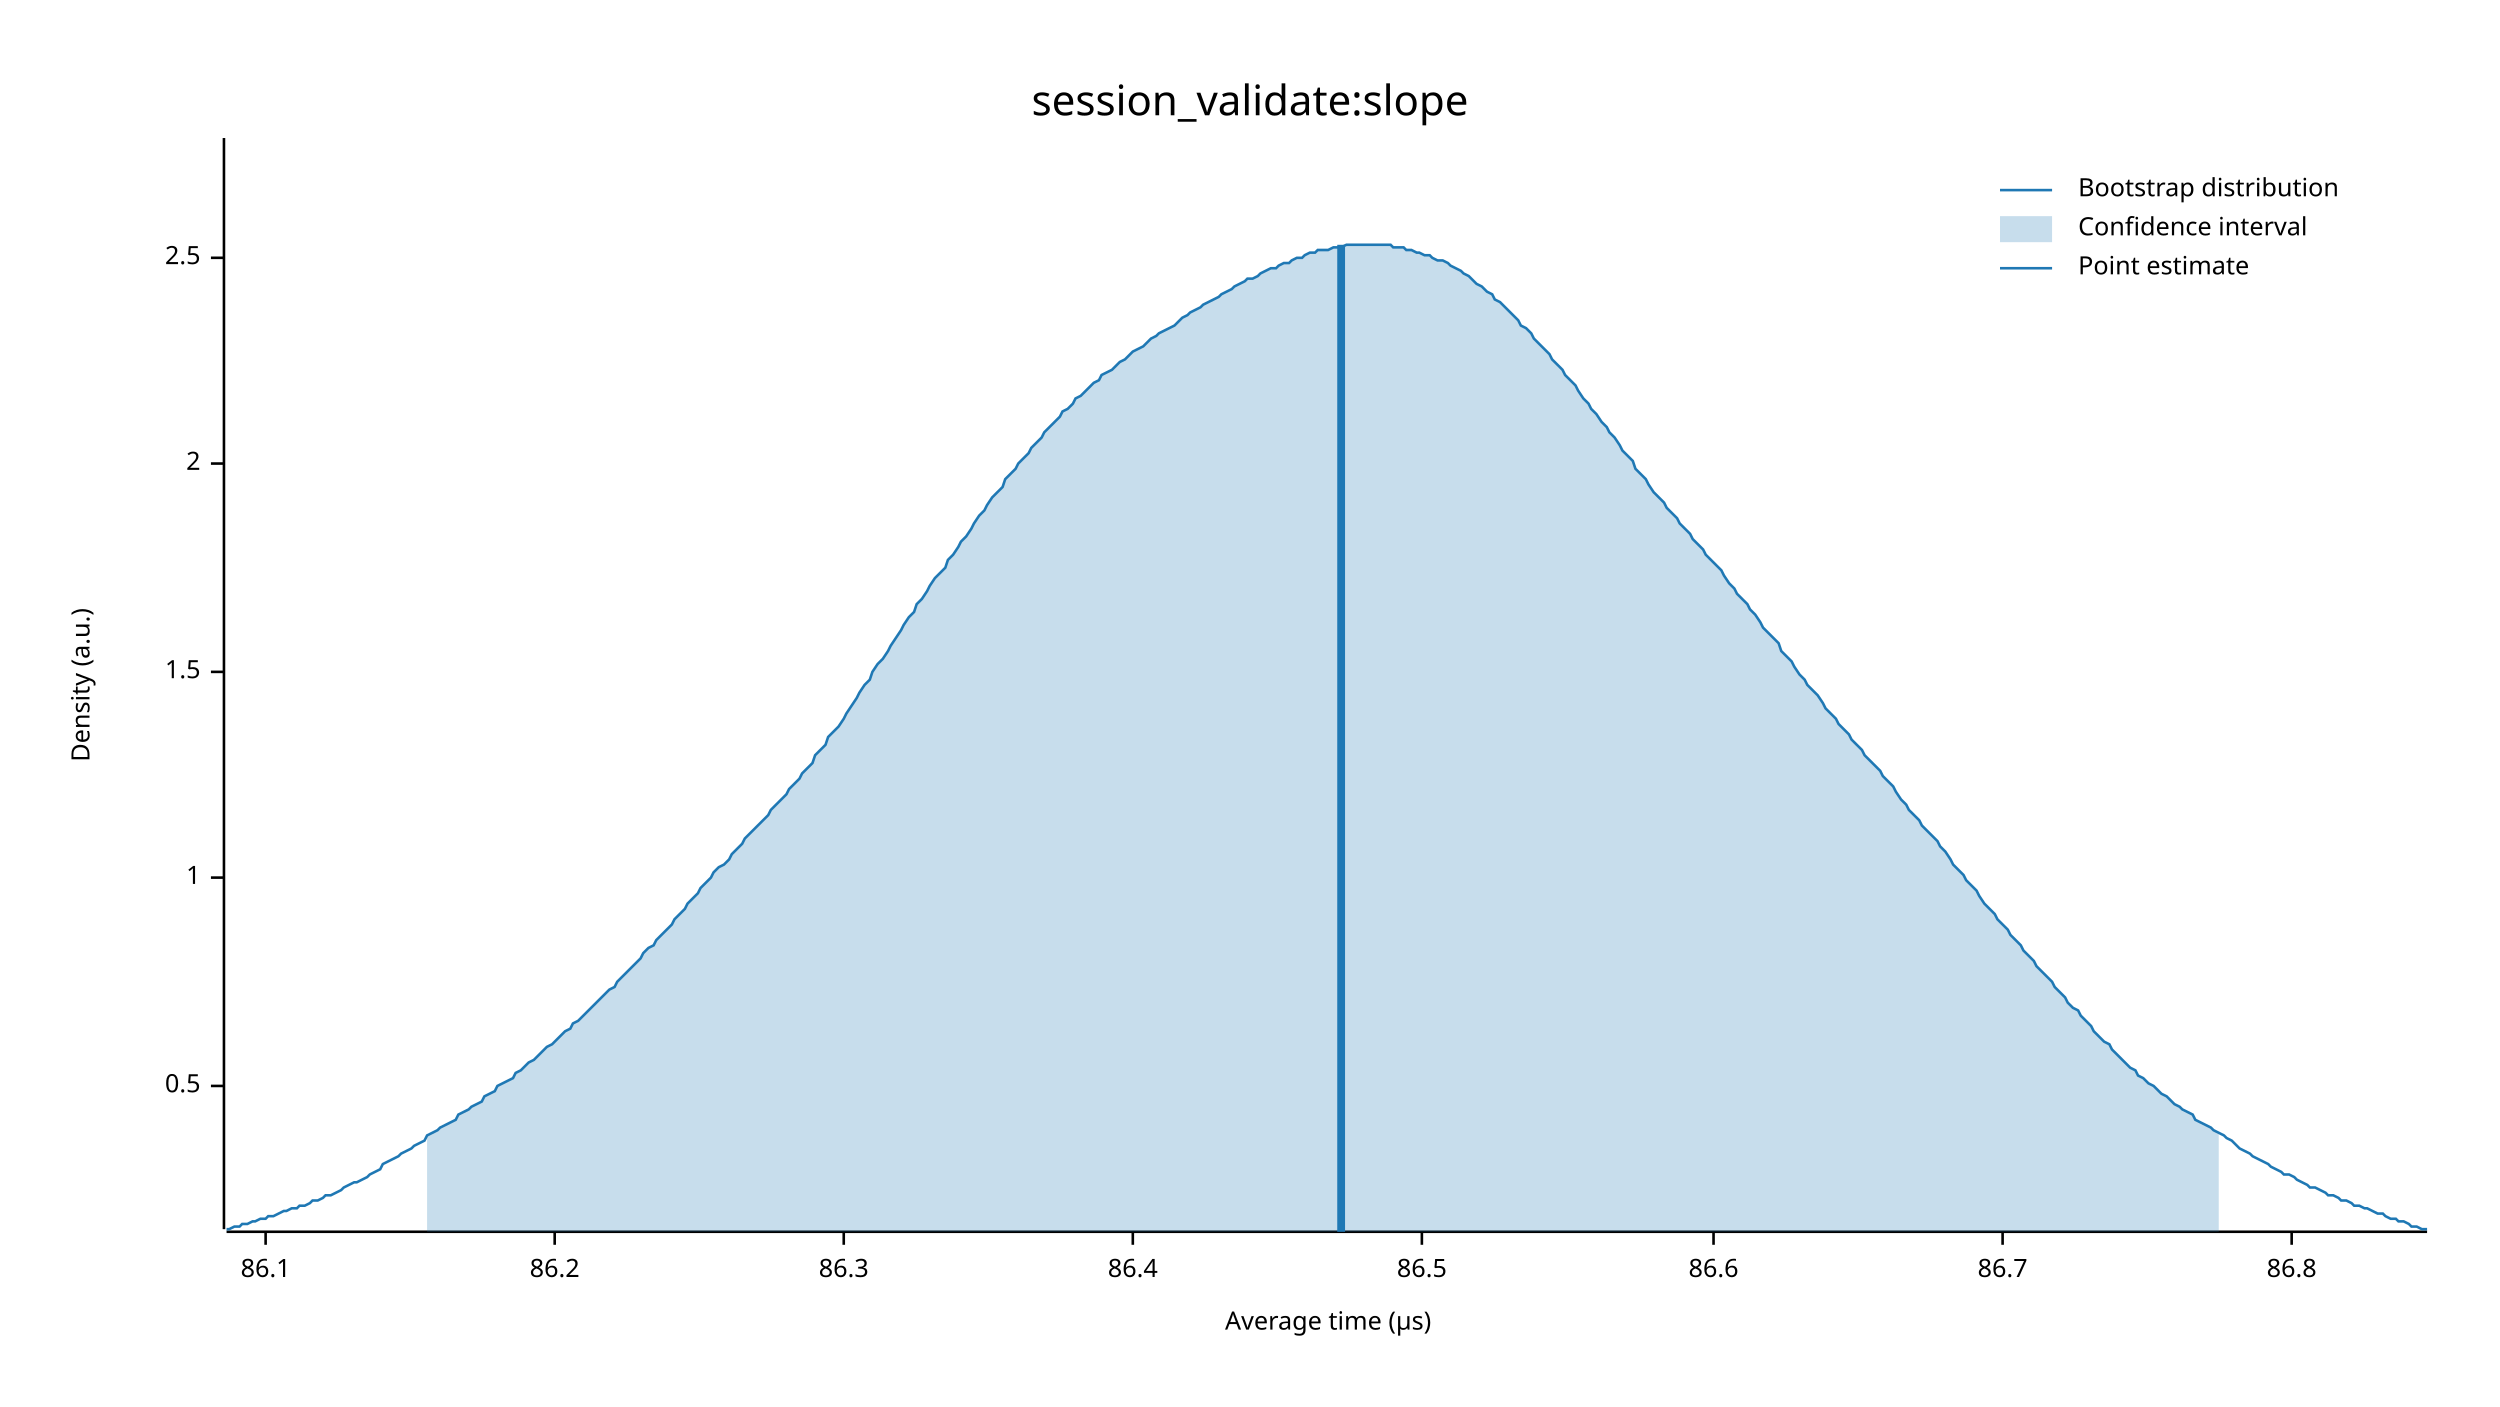
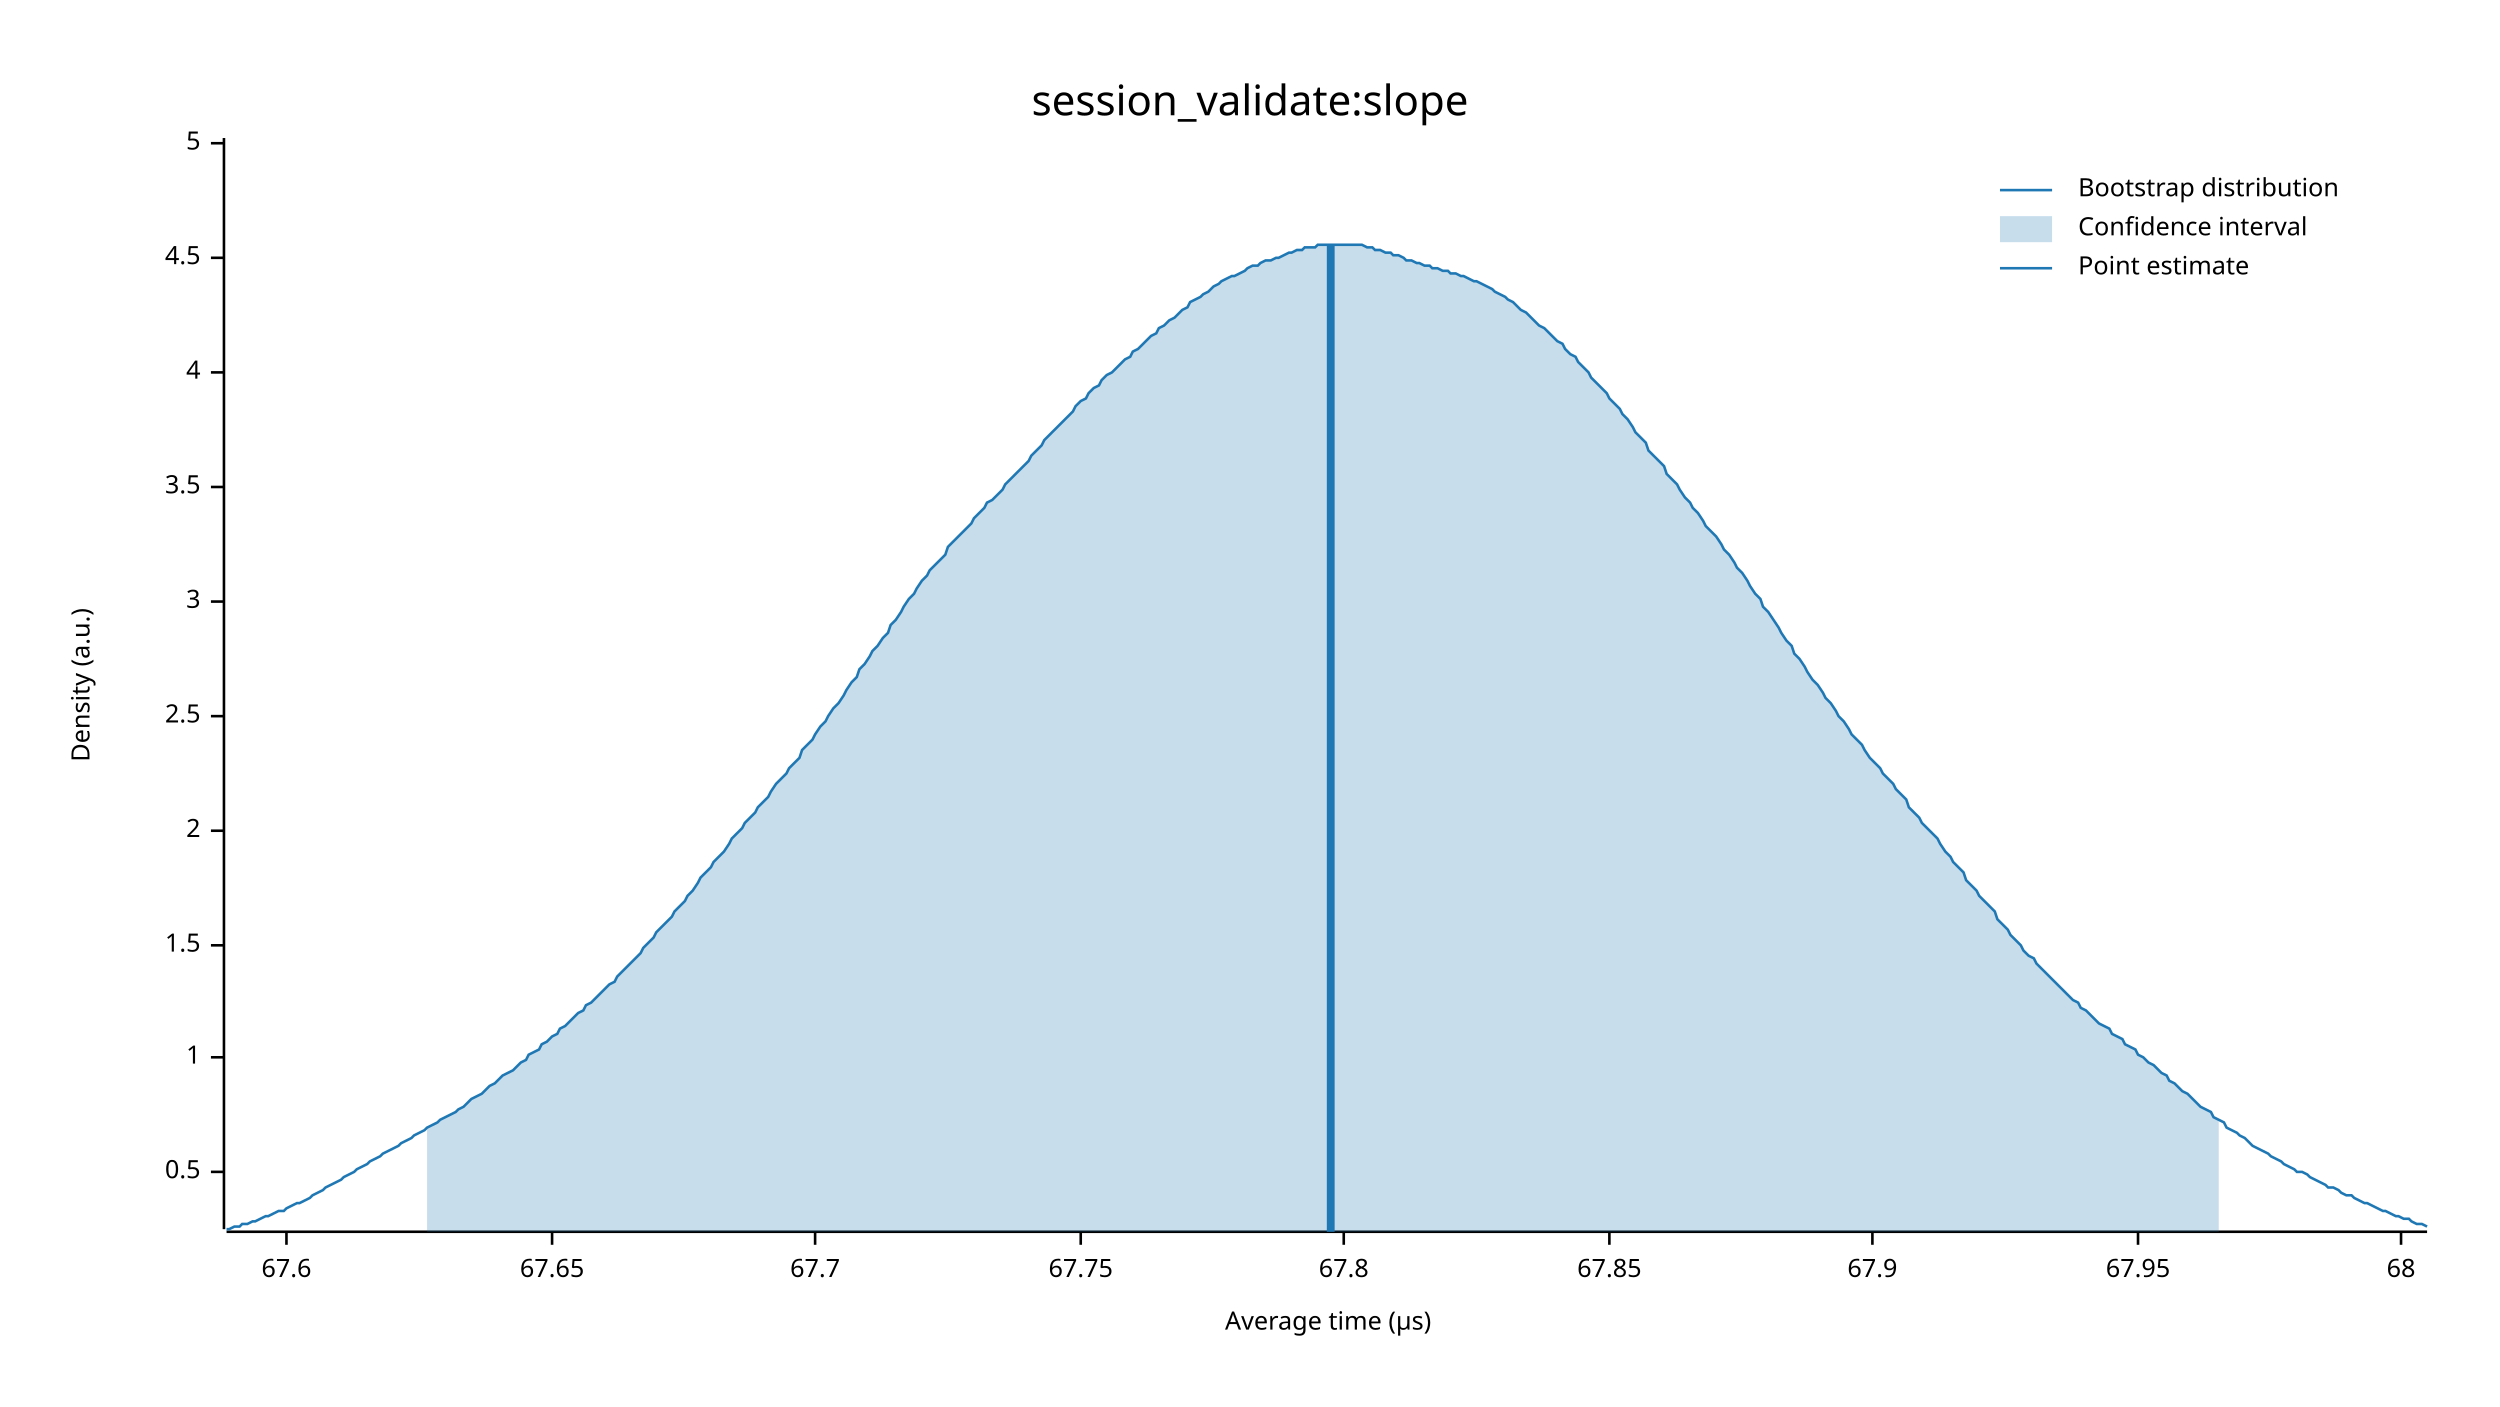
<svg xmlns="http://www.w3.org/2000/svg" width="960" height="540" viewBox="0 0 960 540">
  <text x="480" y="32" dy="0.76em" text-anchor="middle" font-family="sans-serif" font-size="16.129" opacity="1" fill="#000000">
session_validate:slope
</text>
  <text x="27" y="263" dy="0.76em" text-anchor="middle" font-family="sans-serif" font-size="9.677" opacity="1" fill="#000000" transform="rotate(270, 27, 263)">
Density (a.u.)
</text>
  <text x="510" y="513" dy="-0.5ex" text-anchor="middle" font-family="sans-serif" font-size="9.677" opacity="1" fill="#000000">
Average time (µs)
</text>
  <polyline fill="none" opacity="1" stroke="#000000" stroke-width="1" points="86,53 86,472 " />
-   <text x="77" y="417" dy="0.5ex" text-anchor="end" font-family="sans-serif" font-size="9.677" opacity="1" fill="#000000">
+   <text x="77" y="450" dy="0.5ex" text-anchor="end" font-family="sans-serif" font-size="9.677" opacity="1" fill="#000000">
0.5
</text>
-   <polyline fill="none" opacity="1" stroke="#000000" stroke-width="1" points="81,417 86,417 " />
-   <text x="77" y="337" dy="0.5ex" text-anchor="end" font-family="sans-serif" font-size="9.677" opacity="1" fill="#000000">
+   <polyline fill="none" opacity="1" stroke="#000000" stroke-width="1" points="81,450 86,450 " />
+   <text x="77" y="406" dy="0.5ex" text-anchor="end" font-family="sans-serif" font-size="9.677" opacity="1" fill="#000000">
1
</text>
-   <polyline fill="none" opacity="1" stroke="#000000" stroke-width="1" points="81,337 86,337 " />
-   <text x="77" y="258" dy="0.5ex" text-anchor="end" font-family="sans-serif" font-size="9.677" opacity="1" fill="#000000">
+   <polyline fill="none" opacity="1" stroke="#000000" stroke-width="1" points="81,406 86,406 " />
+   <text x="77" y="363" dy="0.5ex" text-anchor="end" font-family="sans-serif" font-size="9.677" opacity="1" fill="#000000">
1.5
</text>
-   <polyline fill="none" opacity="1" stroke="#000000" stroke-width="1" points="81,258 86,258 " />
-   <text x="77" y="178" dy="0.5ex" text-anchor="end" font-family="sans-serif" font-size="9.677" opacity="1" fill="#000000">
+   <polyline fill="none" opacity="1" stroke="#000000" stroke-width="1" points="81,363 86,363 " />
+   <text x="77" y="319" dy="0.5ex" text-anchor="end" font-family="sans-serif" font-size="9.677" opacity="1" fill="#000000">
2
</text>
-   <polyline fill="none" opacity="1" stroke="#000000" stroke-width="1" points="81,178 86,178 " />
-   <text x="77" y="99" dy="0.5ex" text-anchor="end" font-family="sans-serif" font-size="9.677" opacity="1" fill="#000000">
+   <polyline fill="none" opacity="1" stroke="#000000" stroke-width="1" points="81,319 86,319 " />
+   <text x="77" y="275" dy="0.5ex" text-anchor="end" font-family="sans-serif" font-size="9.677" opacity="1" fill="#000000">
2.5
</text>
+   <polyline fill="none" opacity="1" stroke="#000000" stroke-width="1" points="81,275 86,275 " />
+   <text x="77" y="231" dy="0.5ex" text-anchor="end" font-family="sans-serif" font-size="9.677" opacity="1" fill="#000000">
+ 3
+ </text>
+   <polyline fill="none" opacity="1" stroke="#000000" stroke-width="1" points="81,231 86,231 " />
+   <text x="77" y="187" dy="0.5ex" text-anchor="end" font-family="sans-serif" font-size="9.677" opacity="1" fill="#000000">
+ 3.5
+ </text>
+   <polyline fill="none" opacity="1" stroke="#000000" stroke-width="1" points="81,187 86,187 " />
+   <text x="77" y="143" dy="0.5ex" text-anchor="end" font-family="sans-serif" font-size="9.677" opacity="1" fill="#000000">
+ 4
+ </text>
+   <polyline fill="none" opacity="1" stroke="#000000" stroke-width="1" points="81,143 86,143 " />
+   <text x="77" y="99" dy="0.5ex" text-anchor="end" font-family="sans-serif" font-size="9.677" opacity="1" fill="#000000">
+ 4.5
+ </text>
  <polyline fill="none" opacity="1" stroke="#000000" stroke-width="1" points="81,99 86,99 " />
+   <text x="77" y="55" dy="0.5ex" text-anchor="end" font-family="sans-serif" font-size="9.677" opacity="1" fill="#000000">
+ 5
+ </text>
+   <polyline fill="none" opacity="1" stroke="#000000" stroke-width="1" points="81,55 86,55 " />
  <polyline fill="none" opacity="1" stroke="#000000" stroke-width="1" points="87,473 932,473 " />
-   <text x="102" y="483" dy="0.76em" text-anchor="middle" font-family="sans-serif" font-size="9.677" opacity="1" fill="#000000">
- 86.1
+   <text x="110" y="483" dy="0.76em" text-anchor="middle" font-family="sans-serif" font-size="9.677" opacity="1" fill="#000000">
+ 67.6
</text>
-   <polyline fill="none" opacity="1" stroke="#000000" stroke-width="1" points="102,473 102,478 " />
-   <text x="213" y="483" dy="0.76em" text-anchor="middle" font-family="sans-serif" font-size="9.677" opacity="1" fill="#000000">
- 86.2
+   <polyline fill="none" opacity="1" stroke="#000000" stroke-width="1" points="110,473 110,478 " />
+   <text x="212" y="483" dy="0.76em" text-anchor="middle" font-family="sans-serif" font-size="9.677" opacity="1" fill="#000000">
+ 67.65
</text>
-   <polyline fill="none" opacity="1" stroke="#000000" stroke-width="1" points="213,473 213,478 " />
-   <text x="324" y="483" dy="0.76em" text-anchor="middle" font-family="sans-serif" font-size="9.677" opacity="1" fill="#000000">
- 86.3
+   <polyline fill="none" opacity="1" stroke="#000000" stroke-width="1" points="212,473 212,478 " />
+   <text x="313" y="483" dy="0.76em" text-anchor="middle" font-family="sans-serif" font-size="9.677" opacity="1" fill="#000000">
+ 67.7
</text>
-   <polyline fill="none" opacity="1" stroke="#000000" stroke-width="1" points="324,473 324,478 " />
-   <text x="435" y="483" dy="0.76em" text-anchor="middle" font-family="sans-serif" font-size="9.677" opacity="1" fill="#000000">
- 86.4
+   <polyline fill="none" opacity="1" stroke="#000000" stroke-width="1" points="313,473 313,478 " />
+   <text x="415" y="483" dy="0.76em" text-anchor="middle" font-family="sans-serif" font-size="9.677" opacity="1" fill="#000000">
+ 67.75
</text>
-   <polyline fill="none" opacity="1" stroke="#000000" stroke-width="1" points="435,473 435,478 " />
-   <text x="546" y="483" dy="0.76em" text-anchor="middle" font-family="sans-serif" font-size="9.677" opacity="1" fill="#000000">
- 86.5
+   <polyline fill="none" opacity="1" stroke="#000000" stroke-width="1" points="415,473 415,478 " />
+   <text x="516" y="483" dy="0.76em" text-anchor="middle" font-family="sans-serif" font-size="9.677" opacity="1" fill="#000000">
+ 67.8
</text>
-   <polyline fill="none" opacity="1" stroke="#000000" stroke-width="1" points="546,473 546,478 " />
-   <text x="658" y="483" dy="0.76em" text-anchor="middle" font-family="sans-serif" font-size="9.677" opacity="1" fill="#000000">
- 86.6
+   <polyline fill="none" opacity="1" stroke="#000000" stroke-width="1" points="516,473 516,478 " />
+   <text x="618" y="483" dy="0.76em" text-anchor="middle" font-family="sans-serif" font-size="9.677" opacity="1" fill="#000000">
+ 67.85
</text>
-   <polyline fill="none" opacity="1" stroke="#000000" stroke-width="1" points="658,473 658,478 " />
-   <text x="769" y="483" dy="0.76em" text-anchor="middle" font-family="sans-serif" font-size="9.677" opacity="1" fill="#000000">
- 86.7
+   <polyline fill="none" opacity="1" stroke="#000000" stroke-width="1" points="618,473 618,478 " />
+   <text x="719" y="483" dy="0.76em" text-anchor="middle" font-family="sans-serif" font-size="9.677" opacity="1" fill="#000000">
+ 67.9
</text>
-   <polyline fill="none" opacity="1" stroke="#000000" stroke-width="1" points="769,473 769,478 " />
-   <text x="880" y="483" dy="0.76em" text-anchor="middle" font-family="sans-serif" font-size="9.677" opacity="1" fill="#000000">
- 86.8
+   <polyline fill="none" opacity="1" stroke="#000000" stroke-width="1" points="719,473 719,478 " />
+   <text x="821" y="483" dy="0.76em" text-anchor="middle" font-family="sans-serif" font-size="9.677" opacity="1" fill="#000000">
+ 67.95
</text>
-   <polyline fill="none" opacity="1" stroke="#000000" stroke-width="1" points="880,473 880,478 " />
-   <polyline fill="none" opacity="1" stroke="#1F78B4" stroke-width="1" points="87,472 88,472 90,471 92,471 93,470 95,470 97,469 98,469 100,468 102,468 103,467 105,467 107,466 109,465 110,465 112,464 114,464 115,463 117,463 119,462 120,461 122,461 124,460 125,459 127,459 129,458 131,457 132,456 134,455 136,454 137,454 139,453 141,452 142,451 144,450 146,449 147,447 149,446 151,445 153,444 154,443 156,442 158,441 159,440 161,439 163,438 164,436 166,435 168,434 169,433 171,432 173,431 175,430 176,428 178,427 180,426 181,425 183,424 185,423 186,421 188,420 190,419 191,417 193,416 195,415 197,414 198,412 200,411 202,409 203,408 205,407 207,405 208,404 210,402 212,401 214,399 215,398 217,396 219,395 220,393 222,392 224,390 225,389 227,387 229,385 230,384 232,382 234,380 236,379 237,377 239,375 241,373 242,372 244,370 246,368 247,366 249,364 251,363 252,361 254,359 256,357 258,355 259,353 261,351 263,349 264,347 266,345 268,343 269,341 271,339 273,337 274,335 276,333 278,332 280,330 281,328 283,326 285,324 286,322 288,320 290,318 291,317 293,315 295,313 296,311 298,309 300,307 302,305 303,303 305,301 307,299 308,297 310,295 312,293 313,290 315,288 317,286 318,283 320,281 322,279 324,276 325,274 327,271 329,268 330,266 332,263 334,261 335,258 337,255 339,253 341,250 342,248 344,245 346,242 347,240 349,237 351,235 352,232 354,230 356,227 357,225 359,222 361,220 363,218 364,215 366,213 368,210 369,208 371,206 373,203 374,201 376,198 378,196 379,194 381,191 383,189 385,187 386,184 388,182 390,180 391,178 393,176 395,174 396,172 398,170 400,168 401,166 403,164 405,162 407,160 408,158 410,157 412,155 413,153 415,152 417,150 418,149 420,147 422,146 423,144 425,143 427,142 429,140 430,139 432,138 434,136 435,135 437,134 439,133 440,132 442,130 444,129 445,128 447,127 449,126 451,125 452,124 454,122 456,121 457,120 459,119 461,118 462,117 464,116 466,115 468,114 469,113 471,112 473,111 474,110 476,109 478,108 479,107 481,107 483,106 484,105 486,104 488,103 490,103 491,102 493,101 495,101 496,100 498,99 500,99 501,98 503,97 505,97 506,96 508,96 510,96 512,95 513,95 515,95 517,94 518,94 520,94 522,94 523,94 525,94 527,94 528,94 530,94 532,94 534,94 535,95 537,95 539,95 540,96 542,96 544,97 545,97 547,98 549,98 550,99 552,100 554,100 556,101 557,102 559,103 561,104 562,105 564,106 566,108 567,109 569,110 571,112 573,113 574,115 576,116 578,118 579,119 581,121 583,123 584,125 586,126 588,128 589,130 591,132 593,134 595,136 596,138 598,140 600,142 601,144 603,146 605,148 606,150 608,153 610,155 611,157 613,159 615,162 617,164 618,166 620,168 622,171 623,173 625,175 627,177 628,180 630,182 632,184 633,186 635,189 637,191 639,193 640,195 642,197 644,199 645,201 647,203 649,205 650,207 652,209 654,211 655,213 657,215 659,217 661,219 662,221 664,224 666,226 667,228 669,230 671,232 672,234 674,236 676,239 677,241 679,243 681,245 683,247 684,250 686,252 688,254 689,256 691,259 693,261 694,263 696,265 698,267 700,270 701,272 703,274 705,276 706,278 708,280 710,282 711,284 713,286 715,288 716,290 718,292 720,294 722,296 723,298 725,300 727,302 728,304 730,307 732,309 733,311 735,313 737,315 738,317 740,319 742,321 744,323 745,325 747,327 749,330 750,332 752,334 754,336 755,338 757,340 759,342 760,344 762,347 764,349 766,351 767,353 769,355 771,357 772,359 774,361 776,363 777,365 779,367 781,369 782,371 784,373 786,375 788,377 789,379 791,381 793,383 794,385 796,387 798,388 799,390 801,392 803,394 804,396 806,398 808,400 810,401 811,403 813,405 815,407 816,408 818,410 820,411 821,413 823,414 825,416 827,417 828,418 830,420 832,421 833,422 835,424 837,425 838,426 840,427 842,428 843,430 845,431 847,432 849,433 850,434 852,435 854,436 855,437 857,438 859,440 860,441 862,442 864,443 865,444 867,445 869,446 871,447 872,448 874,449 876,450 877,451 879,451 881,452 882,453 884,454 886,455 887,456 889,456 891,457 893,458 894,459 896,459 898,460 899,461 901,461 903,462 904,463 906,463 908,464 909,464 911,465 913,466 915,466 916,467 918,468 920,468 921,469 923,469 925,470 926,471 928,471 930,472 932,472 " />
-   <polygon opacity="0.25" fill="#1F78B4" points="164,436 166,435 168,434 169,433 171,432 173,431 175,430 176,428 178,427 180,426 181,425 183,424 185,423 186,421 188,420 190,419 191,417 193,416 195,415 197,414 198,412 200,411 202,409 203,408 205,407 207,405 208,404 210,402 212,401 214,399 215,398 217,396 219,395 220,393 222,392 224,390 225,389 227,387 229,385 230,384 232,382 234,380 236,379 237,377 239,375 241,373 242,372 244,370 246,368 247,366 249,364 251,363 252,361 254,359 256,357 258,355 259,353 261,351 263,349 264,347 266,345 268,343 269,341 271,339 273,337 274,335 276,333 278,332 280,330 281,328 283,326 285,324 286,322 288,320 290,318 291,317 293,315 295,313 296,311 298,309 300,307 302,305 303,303 305,301 307,299 308,297 310,295 312,293 313,290 315,288 317,286 318,283 320,281 322,279 324,276 325,274 327,271 329,268 330,266 332,263 334,261 335,258 337,255 339,253 341,250 342,248 344,245 346,242 347,240 349,237 351,235 352,232 354,230 356,227 357,225 359,222 361,220 363,218 364,215 366,213 368,210 369,208 371,206 373,203 374,201 376,198 378,196 379,194 381,191 383,189 385,187 386,184 388,182 390,180 391,178 393,176 395,174 396,172 398,170 400,168 401,166 403,164 405,162 407,160 408,158 410,157 412,155 413,153 415,152 417,150 418,149 420,147 422,146 423,144 425,143 427,142 429,140 430,139 432,138 434,136 435,135 437,134 439,133 440,132 442,130 444,129 445,128 447,127 449,126 451,125 452,124 454,122 456,121 457,120 459,119 461,118 462,117 464,116 466,115 468,114 469,113 471,112 473,111 474,110 476,109 478,108 479,107 481,107 483,106 484,105 486,104 488,103 490,103 491,102 493,101 495,101 496,100 498,99 500,99 501,98 503,97 505,97 506,96 508,96 510,96 512,95 513,95 515,95 517,94 518,94 520,94 522,94 523,94 525,94 527,94 528,94 530,94 532,94 534,94 535,95 537,95 539,95 540,96 542,96 544,97 545,97 547,98 549,98 550,99 552,100 554,100 556,101 557,102 559,103 561,104 562,105 564,106 566,108 567,109 569,110 571,112 573,113 574,115 576,116 578,118 579,119 581,121 583,123 584,125 586,126 588,128 589,130 591,132 593,134 595,136 596,138 598,140 600,142 601,144 603,146 605,148 606,150 608,153 610,155 611,157 613,159 615,162 617,164 618,166 620,168 622,171 623,173 625,175 627,177 628,180 630,182 632,184 633,186 635,189 637,191 639,193 640,195 642,197 644,199 645,201 647,203 649,205 650,207 652,209 654,211 655,213 657,215 659,217 661,219 662,221 664,224 666,226 667,228 669,230 671,232 672,234 674,236 676,239 677,241 679,243 681,245 683,247 684,250 686,252 688,254 689,256 691,259 693,261 694,263 696,265 698,267 700,270 701,272 703,274 705,276 706,278 708,280 710,282 711,284 713,286 715,288 716,290 718,292 720,294 722,296 723,298 725,300 727,302 728,304 730,307 732,309 733,311 735,313 737,315 738,317 740,319 742,321 744,323 745,325 747,327 749,330 750,332 752,334 754,336 755,338 757,340 759,342 760,344 762,347 764,349 766,351 767,353 769,355 771,357 772,359 774,361 776,363 777,365 779,367 781,369 782,371 784,373 786,375 788,377 789,379 791,381 793,383 794,385 796,387 798,388 799,390 801,392 803,394 804,396 806,398 808,400 810,401 811,403 813,405 815,407 816,408 818,410 820,411 821,413 823,414 825,416 827,417 828,418 830,420 832,421 833,422 835,424 837,425 838,426 840,427 842,428 843,430 845,431 847,432 849,433 850,434 852,435 852,473 164,473 " />
-   <polyline fill="none" opacity="1" stroke="#1F78B4" stroke-width="3" points="515,473 515,94 " />
+   <polyline fill="none" opacity="1" stroke="#000000" stroke-width="1" points="821,473 821,478 " />
+   <text x="922" y="483" dy="0.76em" text-anchor="middle" font-family="sans-serif" font-size="9.677" opacity="1" fill="#000000">
+ 68
+ </text>
+   <polyline fill="none" opacity="1" stroke="#000000" stroke-width="1" points="922,473 922,478 " />
+   <polyline fill="none" opacity="1" stroke="#1F78B4" stroke-width="1" points="87,472 88,472 90,471 92,471 93,470 95,470 97,469 98,469 100,468 102,467 103,467 105,466 107,465 109,465 110,464 112,463 114,462 115,462 117,461 119,460 120,459 122,458 124,457 125,456 127,455 129,454 131,453 132,452 134,451 136,450 137,449 139,448 141,447 142,446 144,445 146,444 147,443 149,442 151,441 153,440 154,439 156,438 158,437 159,436 161,435 163,434 164,433 166,432 168,431 169,430 171,429 173,428 175,427 176,426 178,425 180,423 181,422 183,421 185,420 186,419 188,417 190,416 191,415 193,413 195,412 197,411 198,410 200,408 202,407 203,405 205,404 207,403 208,401 210,400 212,398 214,397 215,395 217,394 219,392 220,391 222,389 224,388 225,386 227,385 229,383 230,382 232,380 234,378 236,377 237,375 239,373 241,371 242,370 244,368 246,366 247,364 249,362 251,360 252,358 254,356 256,354 258,352 259,350 261,348 263,346 264,344 266,342 268,339 269,337 271,335 273,333 274,331 276,329 278,327 280,324 281,322 283,320 285,318 286,316 288,314 290,312 291,310 293,308 295,306 296,304 298,301 300,299 302,297 303,295 305,293 307,291 308,288 310,286 312,284 313,282 315,279 317,277 318,275 320,272 322,270 324,267 325,265 327,262 329,260 330,257 332,255 334,252 335,250 337,248 339,245 341,243 342,240 344,238 346,235 347,233 349,230 351,228 352,226 354,223 356,221 357,219 359,217 361,215 363,213 364,210 366,208 368,206 369,205 371,203 373,201 374,199 376,197 378,195 379,193 381,192 383,190 385,188 386,186 388,184 390,182 391,181 393,179 395,177 396,175 398,173 400,171 401,169 403,167 405,165 407,163 408,162 410,160 412,158 413,156 415,154 417,153 418,151 420,149 422,148 423,146 425,144 427,143 429,141 430,140 432,138 434,137 435,135 437,134 439,132 440,131 442,129 444,128 445,126 447,125 449,123 451,122 452,121 454,119 456,118 457,116 459,115 461,114 462,113 464,112 466,110 468,109 469,108 471,107 473,106 474,106 476,105 478,104 479,103 481,102 483,102 484,101 486,100 488,100 490,99 491,99 493,98 495,97 496,97 498,96 500,96 501,95 503,95 505,95 506,94 508,94 510,94 512,94 513,94 515,94 517,94 518,94 520,94 522,94 523,94 525,95 527,95 528,96 530,96 532,97 534,97 535,98 537,98 539,99 540,100 542,100 544,101 545,101 547,102 549,102 550,103 552,103 554,104 556,104 557,105 559,105 561,106 562,106 564,107 566,108 567,108 569,109 571,110 573,111 574,112 576,113 578,114 579,115 581,116 583,118 584,119 586,120 588,122 589,123 591,125 593,126 595,128 596,129 598,131 600,132 601,134 603,136 605,137 606,139 608,141 610,143 611,145 613,147 615,149 617,151 618,153 620,155 622,157 623,159 625,161 627,164 628,166 630,168 632,170 633,173 635,175 637,177 639,179 640,182 642,184 644,186 645,188 647,191 649,193 650,195 652,197 654,200 655,202 657,204 659,206 661,209 662,211 664,213 666,216 667,218 669,220 671,223 672,225 674,228 676,230 677,233 679,235 681,238 683,241 684,243 686,246 688,248 689,251 691,253 693,256 694,258 696,261 698,263 700,266 701,268 703,270 705,273 706,275 708,277 710,280 711,282 713,284 715,286 716,288 718,291 720,293 722,295 723,297 725,299 727,301 728,303 730,305 732,307 733,310 735,312 737,314 738,316 740,318 742,320 744,322 745,324 747,327 749,329 750,331 752,333 754,335 755,338 757,340 759,342 760,344 762,346 764,348 766,350 767,353 769,355 771,357 772,359 774,361 776,363 777,365 779,367 781,368 782,370 784,372 786,374 788,376 789,377 791,379 793,381 794,382 796,384 798,385 799,387 801,388 803,390 804,391 806,393 808,394 810,395 811,397 813,398 815,399 816,401 818,402 820,403 821,405 823,406 825,408 827,409 828,410 830,412 832,413 833,415 835,416 837,418 838,419 840,420 842,422 843,423 845,425 847,426 849,427 850,429 852,430 854,431 855,433 857,434 859,435 860,436 862,437 864,439 865,440 867,441 869,442 871,443 872,444 874,445 876,446 877,447 879,448 881,449 882,450 884,450 886,451 887,452 889,453 891,454 893,455 894,456 896,456 898,457 899,458 901,459 903,459 904,460 906,461 908,462 909,462 911,463 913,464 915,465 916,465 918,466 920,467 921,467 923,468 925,468 926,469 928,470 930,470 932,471 " />
+   <polygon opacity="0.25" fill="#1F78B4" points="164,433 166,432 168,431 169,430 171,429 173,428 175,427 176,426 178,425 180,423 181,422 183,421 185,420 186,419 188,417 190,416 191,415 193,413 195,412 197,411 198,410 200,408 202,407 203,405 205,404 207,403 208,401 210,400 212,398 214,397 215,395 217,394 219,392 220,391 222,389 224,388 225,386 227,385 229,383 230,382 232,380 234,378 236,377 237,375 239,373 241,371 242,370 244,368 246,366 247,364 249,362 251,360 252,358 254,356 256,354 258,352 259,350 261,348 263,346 264,344 266,342 268,339 269,337 271,335 273,333 274,331 276,329 278,327 280,324 281,322 283,320 285,318 286,316 288,314 290,312 291,310 293,308 295,306 296,304 298,301 300,299 302,297 303,295 305,293 307,291 308,288 310,286 312,284 313,282 315,279 317,277 318,275 320,272 322,270 324,267 325,265 327,262 329,260 330,257 332,255 334,252 335,250 337,248 339,245 341,243 342,240 344,238 346,235 347,233 349,230 351,228 352,226 354,223 356,221 357,219 359,217 361,215 363,213 364,210 366,208 368,206 369,205 371,203 373,201 374,199 376,197 378,195 379,193 381,192 383,190 385,188 386,186 388,184 390,182 391,181 393,179 395,177 396,175 398,173 400,171 401,169 403,167 405,165 407,163 408,162 410,160 412,158 413,156 415,154 417,153 418,151 420,149 422,148 423,146 425,144 427,143 429,141 430,140 432,138 434,137 435,135 437,134 439,132 440,131 442,129 444,128 445,126 447,125 449,123 451,122 452,121 454,119 456,118 457,116 459,115 461,114 462,113 464,112 466,110 468,109 469,108 471,107 473,106 474,106 476,105 478,104 479,103 481,102 483,102 484,101 486,100 488,100 490,99 491,99 493,98 495,97 496,97 498,96 500,96 501,95 503,95 505,95 506,94 508,94 510,94 512,94 513,94 515,94 517,94 518,94 520,94 522,94 523,94 525,95 527,95 528,96 530,96 532,97 534,97 535,98 537,98 539,99 540,100 542,100 544,101 545,101 547,102 549,102 550,103 552,103 554,104 556,104 557,105 559,105 561,106 562,106 564,107 566,108 567,108 569,109 571,110 573,111 574,112 576,113 578,114 579,115 581,116 583,118 584,119 586,120 588,122 589,123 591,125 593,126 595,128 596,129 598,131 600,132 601,134 603,136 605,137 606,139 608,141 610,143 611,145 613,147 615,149 617,151 618,153 620,155 622,157 623,159 625,161 627,164 628,166 630,168 632,170 633,173 635,175 637,177 639,179 640,182 642,184 644,186 645,188 647,191 649,193 650,195 652,197 654,200 655,202 657,204 659,206 661,209 662,211 664,213 666,216 667,218 669,220 671,223 672,225 674,228 676,230 677,233 679,235 681,238 683,241 684,243 686,246 688,248 689,251 691,253 693,256 694,258 696,261 698,263 700,266 701,268 703,270 705,273 706,275 708,277 710,280 711,282 713,284 715,286 716,288 718,291 720,293 722,295 723,297 725,299 727,301 728,303 730,305 732,307 733,310 735,312 737,314 738,316 740,318 742,320 744,322 745,324 747,327 749,329 750,331 752,333 754,335 755,338 757,340 759,342 760,344 762,346 764,348 766,350 767,353 769,355 771,357 772,359 774,361 776,363 777,365 779,367 781,368 782,370 784,372 786,374 788,376 789,377 791,379 793,381 794,382 796,384 798,385 799,387 801,388 803,390 804,391 806,393 808,394 810,395 811,397 813,398 815,399 816,401 818,402 820,403 821,405 823,406 825,408 827,409 828,410 830,412 832,413 833,415 835,416 837,418 838,419 840,420 842,422 843,423 845,425 847,426 849,427 850,429 852,430 852,473 164,473 " />
+   <polyline fill="none" opacity="1" stroke="#1F78B4" stroke-width="3" points="511,473 511,94 " />
  <text x="798" y="68" dy="0.76em" text-anchor="start" font-family="sans-serif" font-size="9.677" opacity="1" fill="#000000">
Bootstrap distribution
</text>
  <text x="798" y="83" dy="0.76em" text-anchor="start" font-family="sans-serif" font-size="9.677" opacity="1" fill="#000000">
Confidence interval
</text>
  <text x="798" y="98" dy="0.76em" text-anchor="start" font-family="sans-serif" font-size="9.677" opacity="1" fill="#000000">
Point estimate
</text>
  <polyline fill="none" opacity="1" stroke="#1F78B4" stroke-width="1" points="768,73 788,73 " />
  <rect x="768" y="83" width="20" height="10" opacity="0.25" fill="#1F78B4" stroke="none" />
  <polyline fill="none" opacity="1" stroke="#1F78B4" stroke-width="1" points="768,103 788,103 " />
</svg>
